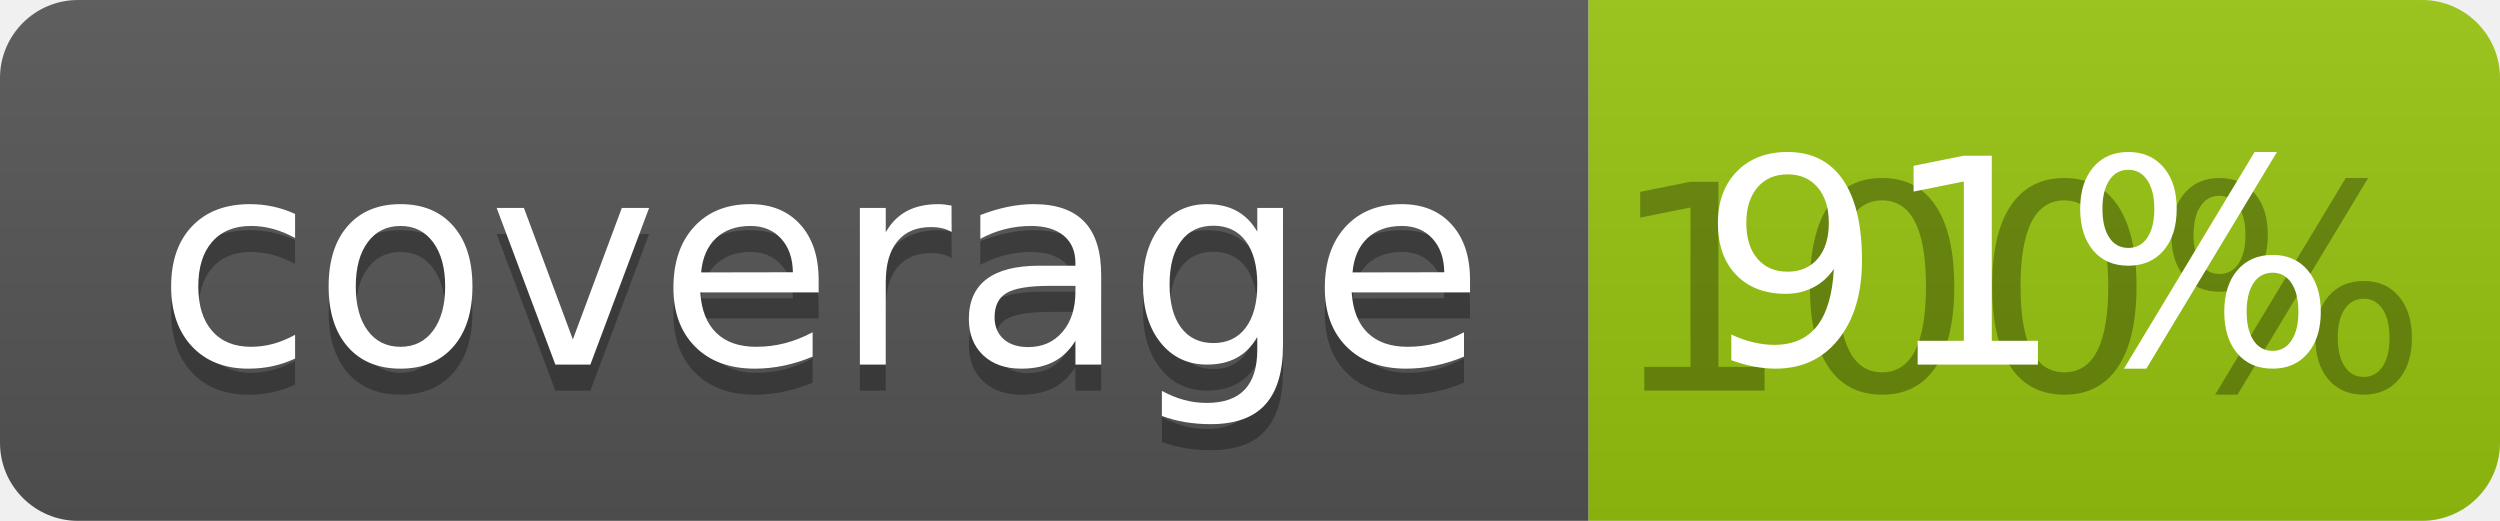
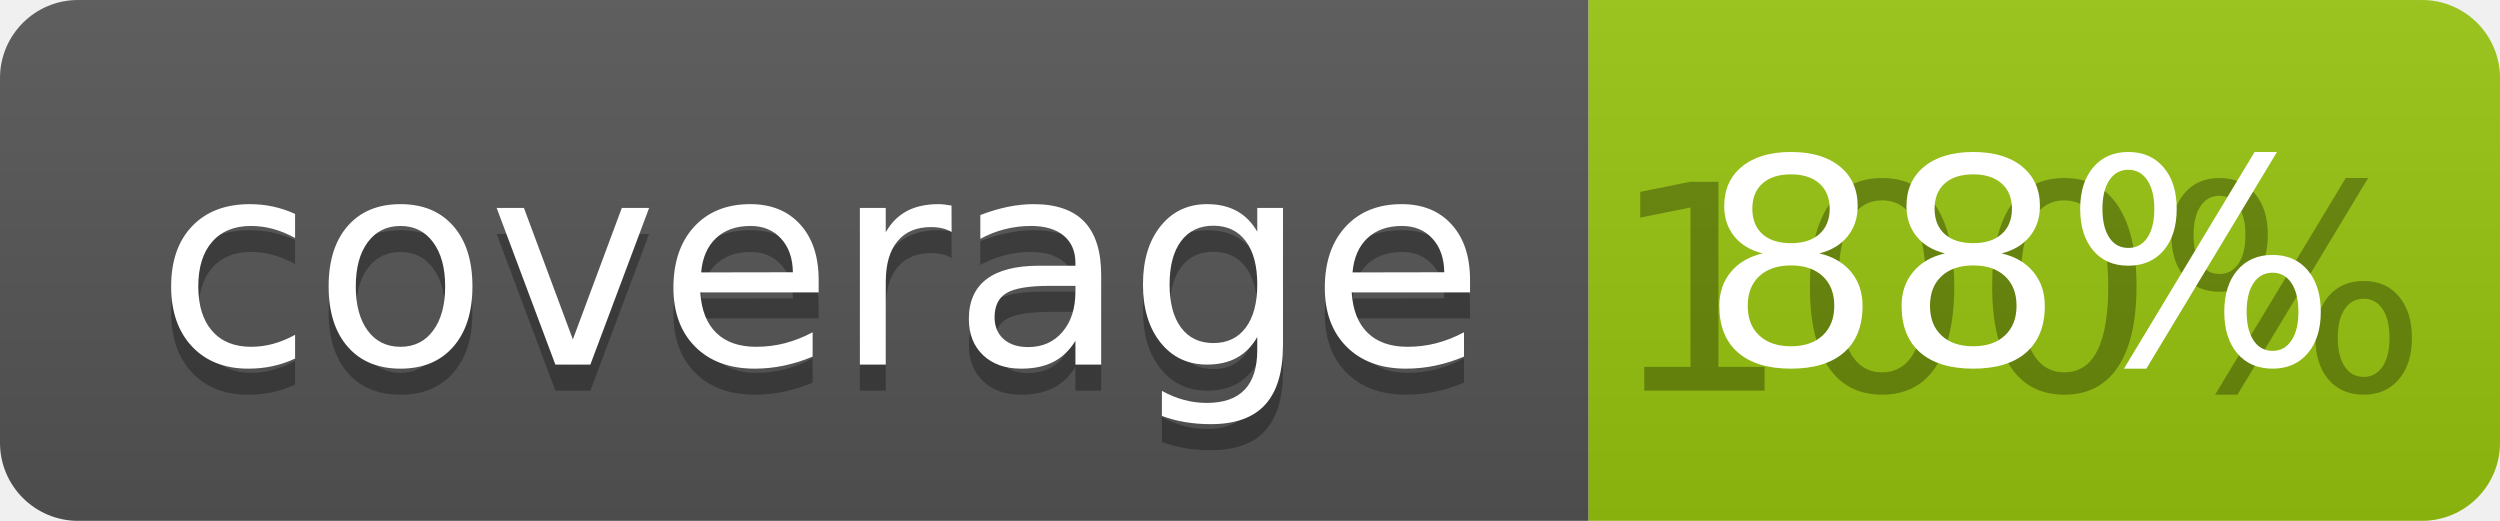
<svg xmlns="http://www.w3.org/2000/svg" width="96" height="20">
  <linearGradient id="b" x2="0" y2="100%">
    <stop offset="0" stop-color="#bbb" stop-opacity=".1" />
    <stop offset="1" stop-opacity=".1" />
  </linearGradient>
  <clipPath id="a">
    <rect width="96" height="20" rx="3" fill="#fff" />
  </clipPath>
  <g clip-path="url(#a)">
    <path fill="#555" d="M0 0h61v20H0z" />
    <path fill="#97C50F" d="M61 0h35v20H61z" />
    <path fill="url(#b)" d="M0 0h96v20H0z" />
  </g>
  <g fill="#fff" text-anchor="middle" font-family="DejaVu Sans,Verdana,Geneva,sans-serif" font-size="110">
    <text x="315" y="150" fill="#010101" fill-opacity=".3" transform="scale(.1)" textLength="510">coverage</text>
    <text x="315" y="140" transform="scale(.1)" textLength="510">coverage</text>
    <text x="775" y="150" fill="#010101" fill-opacity=".3" transform="scale(.1)" textLength="250">100%</text>
-     <text x="775" y="140" transform="scale(.1)" textLength="250">91%</text>
+     <text x="775" y="140" transform="scale(.1)" textLength="250">88%</text>
  </g>
</svg>
